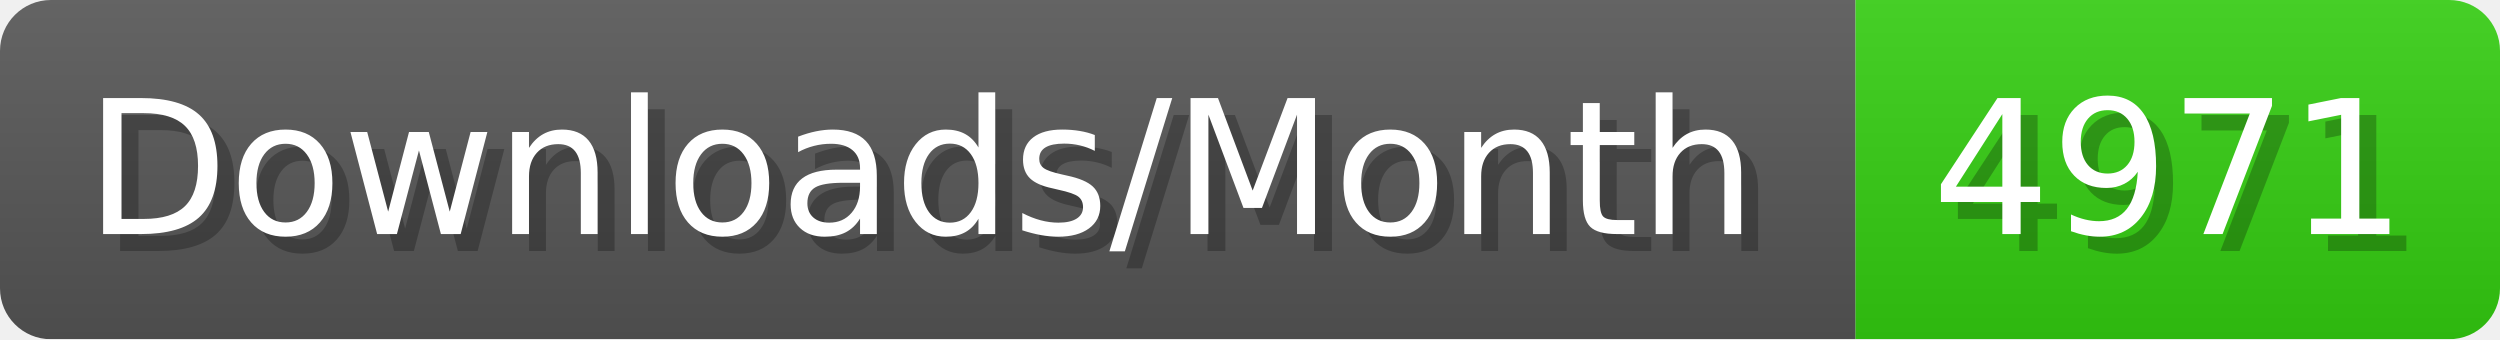
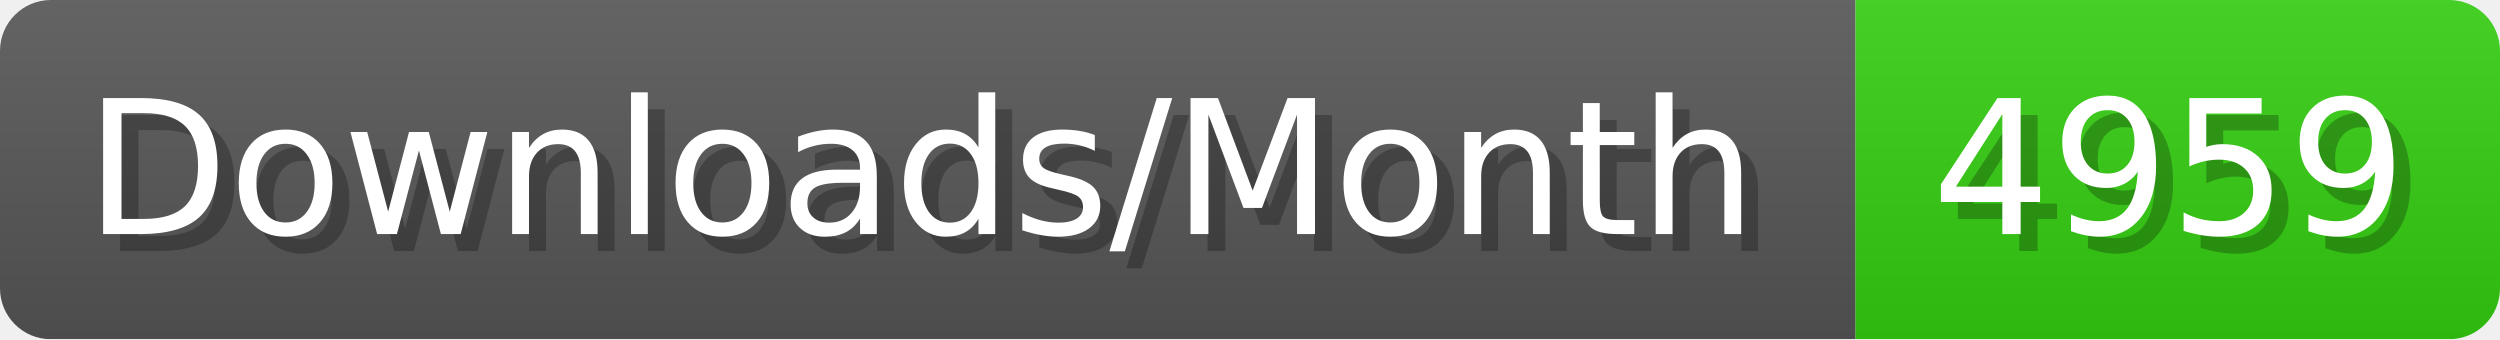
- <svg xmlns="http://www.w3.org/2000/svg" width="147.4" height="20" viewBox="0 0 1474 200" role="img" aria-label="Downloads/Month: 4971">
+ <svg xmlns="http://www.w3.org/2000/svg" width="147.4" height="20" viewBox="0 0 1474 200" role="img" aria-label="Downloads/Month: 4959">
  <linearGradient id="YlXUI" x2="0" y2="100%">
    <stop offset="0" stop-opacity=".1" stop-color="#EEE" />
    <stop offset="1" stop-opacity=".1" />
  </linearGradient>
  <mask id="JHhop">
    <rect width="1474" height="200" rx="30" fill="#FFF" />
  </mask>
  <g mask="url(#JHhop)">
    <rect width="1094" height="200" fill="#555" />
    <rect width="380" height="200" fill="#3C1" x="1094" />
    <rect width="1474" height="200" fill="url(#YlXUI)" />
  </g>
  <g aria-hidden="true" fill="#fff" text-anchor="start" font-family="Verdana,DejaVu Sans,sans-serif" font-size="110">
    <text x="60" y="148" textLength="994" fill="#000" opacity="0.25">Downloads/Month</text>
    <text x="50" y="138" textLength="994">Downloads/Month</text>
-     <text x="1149" y="148" textLength="280" fill="#000" opacity="0.25">4971</text>
-     <text x="1139" y="138" textLength="280">4971</text>
+     <text x="1149" y="148" textLength="280" fill="#000" opacity="0.25">4959</text>
+     <text x="1139" y="138" textLength="280">4959</text>
  </g>
</svg>
